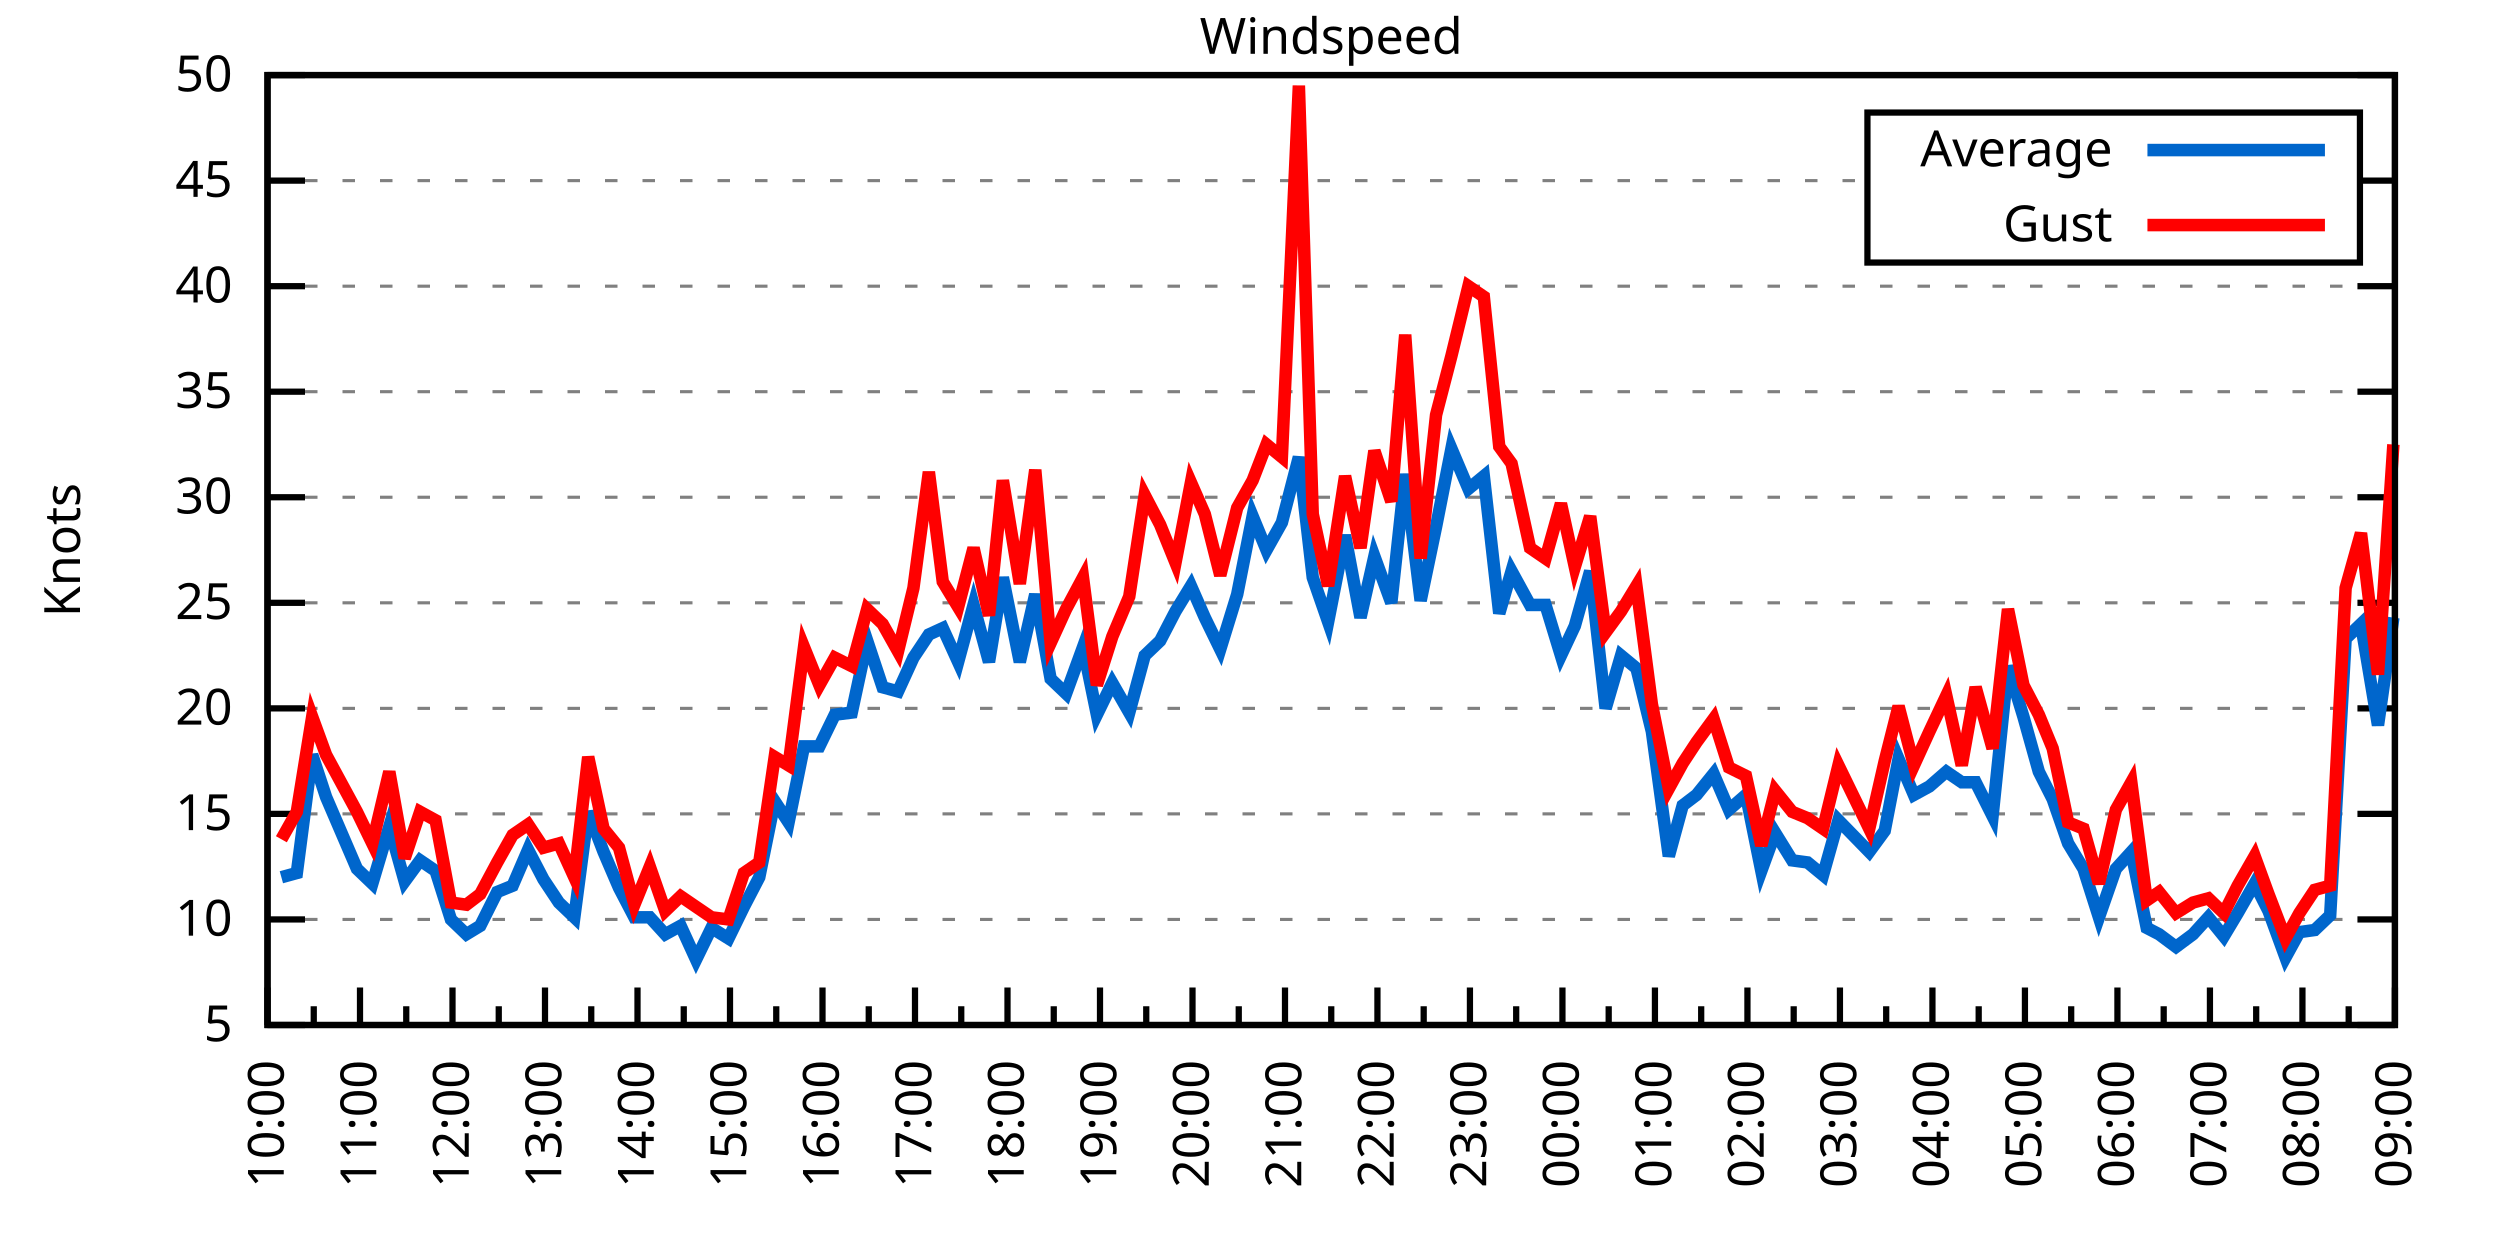
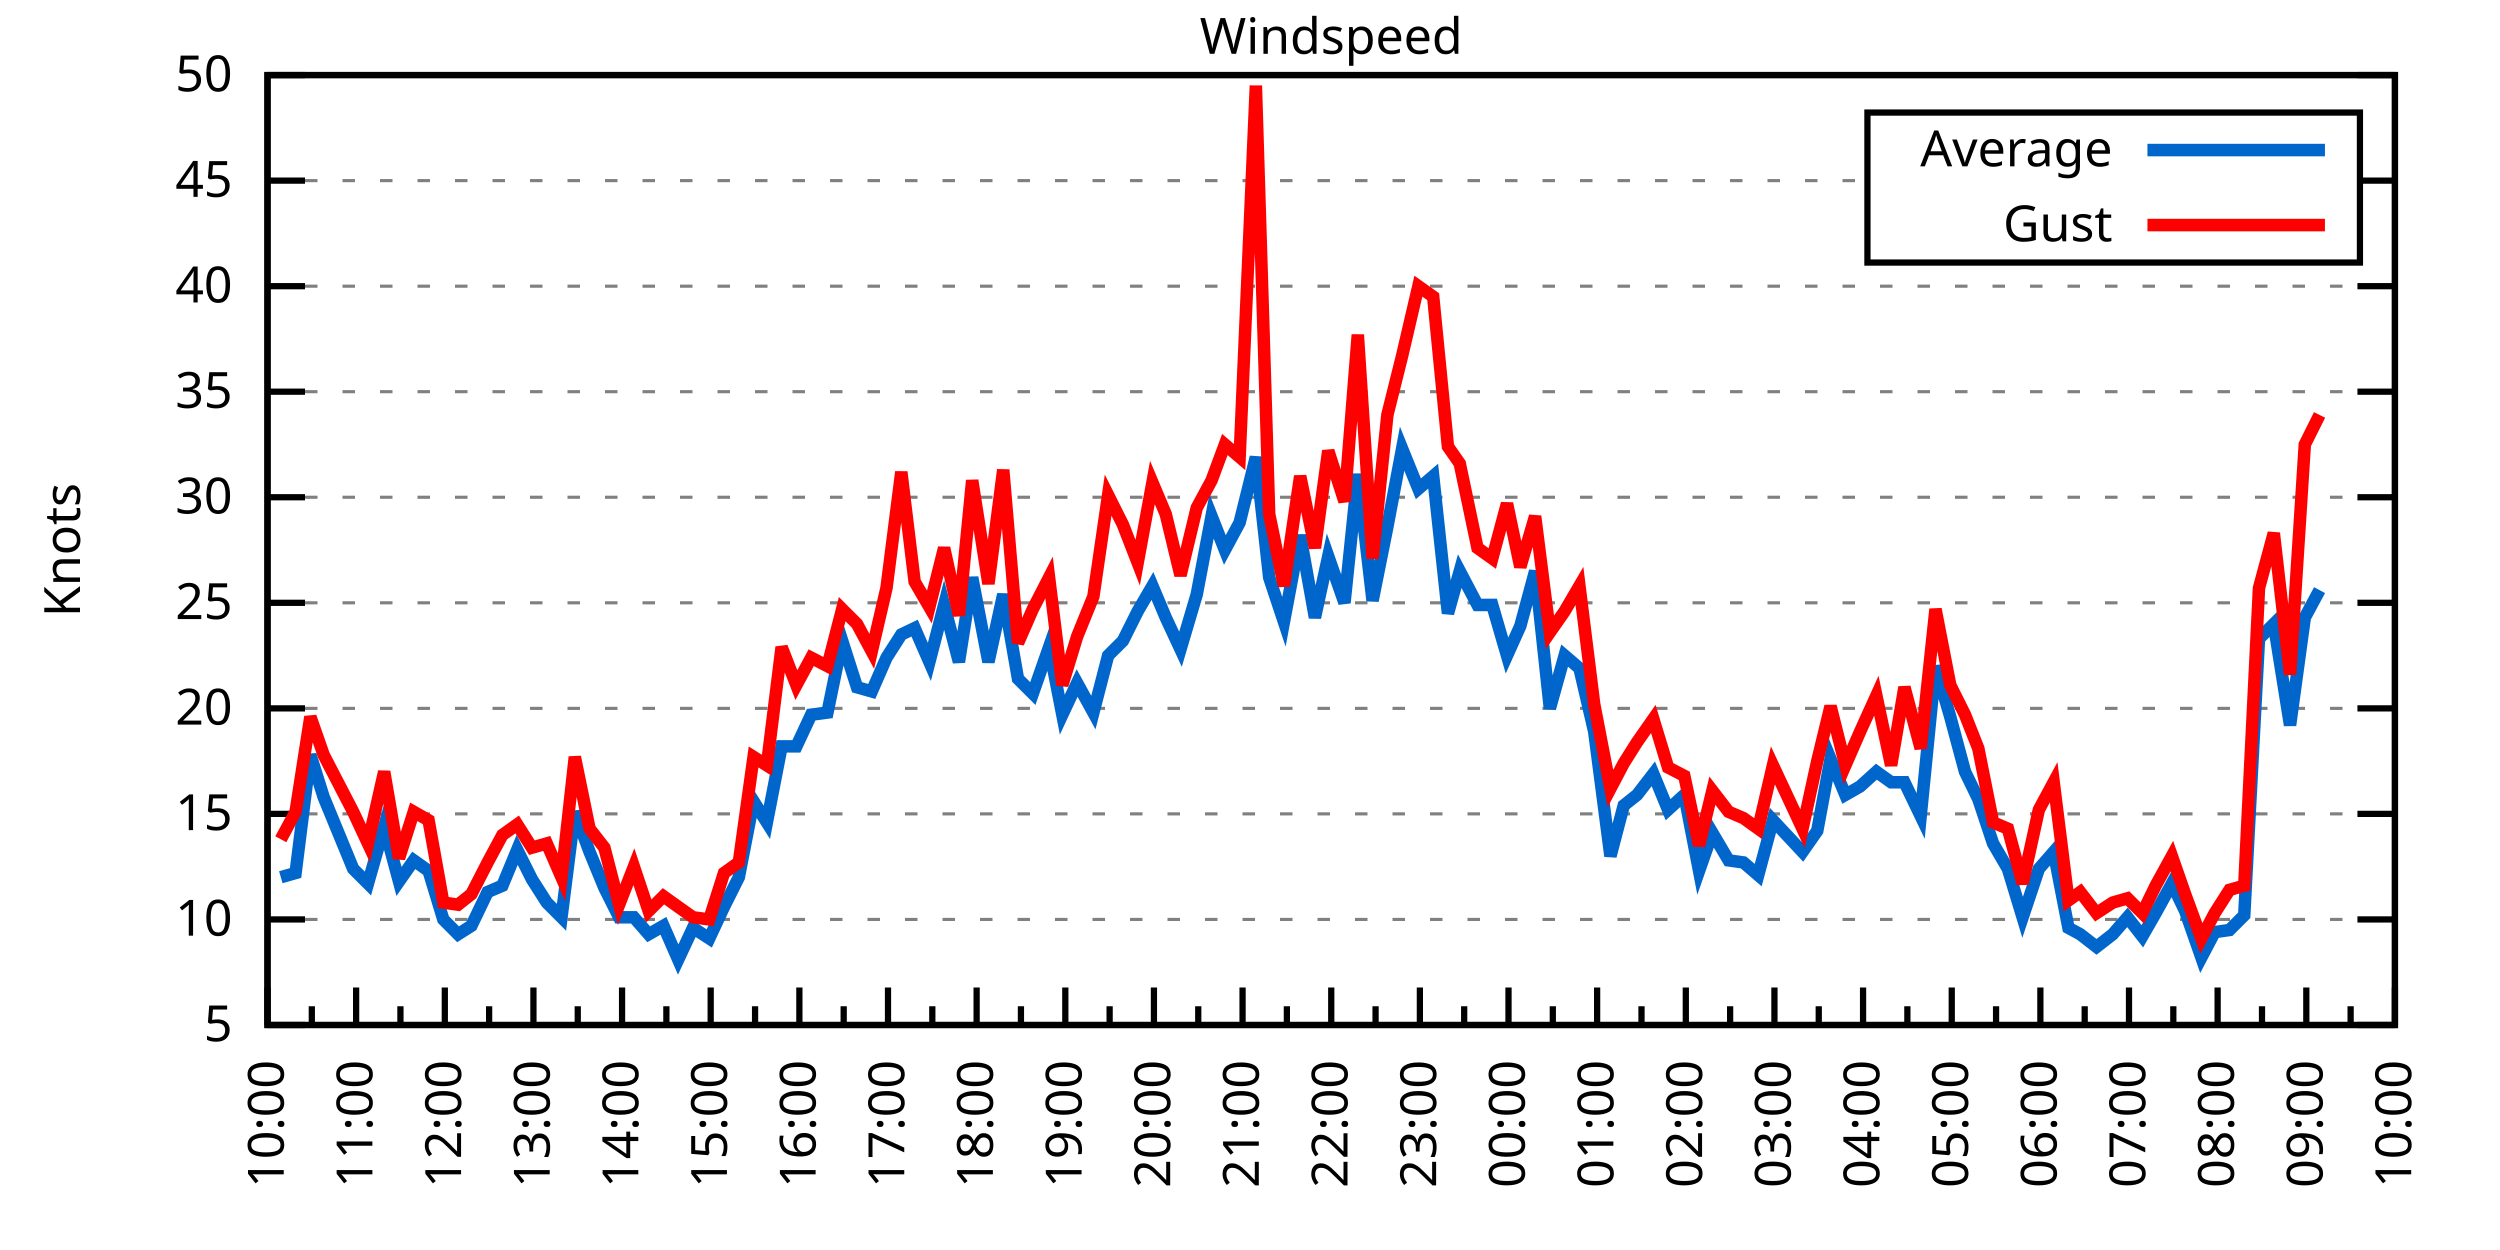
<svg xmlns="http://www.w3.org/2000/svg" xmlns:xlink="http://www.w3.org/1999/xlink" width="400" height="200" viewBox="0 0 400 200">
  <g id="gnuplot_canvas">
    <rect x="0" y="0" width="400" height="200" fill="none" />
    <defs>
      <circle id="gpDot" r="0.5" stroke-width="0.5" stroke="currentColor" />
      <path id="gpPt0" stroke-width="0.333" stroke="currentColor" d="M-1,0 h2 M0,-1 v2" />
      <path id="gpPt1" stroke-width="0.333" stroke="currentColor" d="M-1,-1 L1,1 M1,-1 L-1,1" />
      <path id="gpPt2" stroke-width="0.333" stroke="currentColor" d="M-1,0 L1,0 M0,-1 L0,1 M-1,-1 L1,1 M-1,1 L1,-1" />
      <rect id="gpPt3" stroke-width="0.333" stroke="currentColor" x="-1" y="-1" width="2" height="2" />
      <rect id="gpPt4" stroke-width="0.333" stroke="currentColor" fill="currentColor" x="-1" y="-1" width="2" height="2" />
      <circle id="gpPt5" stroke-width="0.333" stroke="currentColor" cx="0" cy="0" r="1" />
      <use xlink:href="#gpPt5" id="gpPt6" fill="currentColor" stroke="none" />
      <path id="gpPt7" stroke-width="0.333" stroke="currentColor" d="M0,-1.33 L-1.33,0.67 L1.33,0.67 z" />
      <use xlink:href="#gpPt7" id="gpPt8" fill="currentColor" stroke="none" />
      <use xlink:href="#gpPt7" id="gpPt9" stroke="currentColor" transform="rotate(180)" />
      <use xlink:href="#gpPt9" id="gpPt10" fill="currentColor" stroke="none" />
      <use xlink:href="#gpPt3" id="gpPt11" stroke="currentColor" transform="rotate(45)" />
      <use xlink:href="#gpPt11" id="gpPt12" fill="currentColor" stroke="none" />
      <path id="gpPt13" stroke-width="0.333" stroke="currentColor" d="M0,1.330 L1.265,0.411 L0.782,-1.067 L-0.782,-1.076 L-1.265,0.411 z" />
      <use xlink:href="#gpPt13" id="gpPt14" fill="currentColor" stroke="none" />
      <filter id="textbox" filterUnits="objectBoundingBox" x="0" y="0" height="1" width="1">
        <feFlood flood-color="white" flood-opacity="1" result="bgnd" />
        <feComposite in="SourceGraphic" in2="bgnd" operator="atop" />
      </filter>
      <filter id="greybox" filterUnits="objectBoundingBox" x="0" y="0" height="1" width="1">
        <feFlood flood-color="lightgrey" flood-opacity="1" result="grey" />
        <feComposite in="SourceGraphic" in2="grey" operator="atop" />
      </filter>
    </defs>
    <g fill="none" color="white" stroke="currentColor" stroke-width="1.00" stroke-linecap="butt" stroke-linejoin="miter">
</g>
    <g fill="none" color="black" stroke="currentColor" stroke-width="1.00" stroke-linecap="butt" stroke-linejoin="miter">
      <g stroke="none" shape-rendering="crispEdges">
        <polygon fill="rgb(255, 255, 255)" points="42.80,164.00 383.18,164.00 383.18,12.02 42.80,12.02 " />
      </g>
    </g>
    <g fill="none" color="black" stroke="currentColor" stroke-width="1.00" stroke-linecap="butt" stroke-linejoin="miter">
</g>
    <g fill="none" color="black" stroke="black" stroke-width="0.50" stroke-linecap="butt" stroke-linejoin="miter">
</g>
    <g fill="none" color="gray" stroke="currentColor" stroke-width="0.50" stroke-linecap="butt" stroke-linejoin="miter">
      <path stroke="gray" stroke-dasharray="2,4" class="gridline" d="M42.80,164.00 L383.19,164.00  " />
    </g>
    <g fill="none" color="gray" stroke="gray" stroke-width="1.00" stroke-linecap="butt" stroke-linejoin="miter">
</g>
    <g fill="none" color="black" stroke="currentColor" stroke-width="1.00" stroke-linecap="butt" stroke-linejoin="miter">
      <path stroke="black" d="M42.80,164.00 L48.80,164.00 M383.19,164.00 L377.19,164.00  " />
      <g transform="translate(37.20,166.60)" stroke="none" fill="black" font-family="Sans" font-size="8.00" text-anchor="end">
        <text>
          <tspan font-family="Sans"> 5</tspan>
        </text>
      </g>
    </g>
    <g fill="none" color="black" stroke="currentColor" stroke-width="1.00" stroke-linecap="butt" stroke-linejoin="miter">
</g>
    <g fill="none" color="black" stroke="black" stroke-width="0.50" stroke-linecap="butt" stroke-linejoin="miter">
</g>
    <g fill="none" color="gray" stroke="currentColor" stroke-width="0.50" stroke-linecap="butt" stroke-linejoin="miter">
      <path stroke="gray" stroke-dasharray="2,4" class="gridline" d="M42.80,147.11 L383.19,147.11  " />
    </g>
    <g fill="none" color="gray" stroke="gray" stroke-width="1.00" stroke-linecap="butt" stroke-linejoin="miter">
</g>
    <g fill="none" color="black" stroke="currentColor" stroke-width="1.00" stroke-linecap="butt" stroke-linejoin="miter">
      <path stroke="black" d="M42.80,147.11 L48.80,147.11 M383.19,147.11 L377.19,147.11  " />
      <g transform="translate(37.20,149.71)" stroke="none" fill="black" font-family="Sans" font-size="8.00" text-anchor="end">
        <text>
          <tspan font-family="Sans"> 10</tspan>
        </text>
      </g>
    </g>
    <g fill="none" color="black" stroke="currentColor" stroke-width="1.00" stroke-linecap="butt" stroke-linejoin="miter">
</g>
    <g fill="none" color="black" stroke="black" stroke-width="0.50" stroke-linecap="butt" stroke-linejoin="miter">
</g>
    <g fill="none" color="gray" stroke="currentColor" stroke-width="0.50" stroke-linecap="butt" stroke-linejoin="miter">
      <path stroke="gray" stroke-dasharray="2,4" class="gridline" d="M42.80,130.22 L383.19,130.22  " />
    </g>
    <g fill="none" color="gray" stroke="gray" stroke-width="1.00" stroke-linecap="butt" stroke-linejoin="miter">
</g>
    <g fill="none" color="black" stroke="currentColor" stroke-width="1.00" stroke-linecap="butt" stroke-linejoin="miter">
      <path stroke="black" d="M42.80,130.22 L48.80,130.22 M383.19,130.22 L377.19,130.22  " />
      <g transform="translate(37.20,132.82)" stroke="none" fill="black" font-family="Sans" font-size="8.00" text-anchor="end">
        <text>
          <tspan font-family="Sans"> 15</tspan>
        </text>
      </g>
    </g>
    <g fill="none" color="black" stroke="currentColor" stroke-width="1.00" stroke-linecap="butt" stroke-linejoin="miter">
</g>
    <g fill="none" color="black" stroke="black" stroke-width="0.50" stroke-linecap="butt" stroke-linejoin="miter">
</g>
    <g fill="none" color="gray" stroke="currentColor" stroke-width="0.50" stroke-linecap="butt" stroke-linejoin="miter">
      <path stroke="gray" stroke-dasharray="2,4" class="gridline" d="M42.80,113.34 L383.19,113.34  " />
    </g>
    <g fill="none" color="gray" stroke="gray" stroke-width="1.00" stroke-linecap="butt" stroke-linejoin="miter">
</g>
    <g fill="none" color="black" stroke="currentColor" stroke-width="1.00" stroke-linecap="butt" stroke-linejoin="miter">
      <path stroke="black" d="M42.80,113.34 L48.80,113.34 M383.19,113.34 L377.19,113.34  " />
      <g transform="translate(37.20,115.94)" stroke="none" fill="black" font-family="Sans" font-size="8.00" text-anchor="end">
        <text>
          <tspan font-family="Sans"> 20</tspan>
        </text>
      </g>
    </g>
    <g fill="none" color="black" stroke="currentColor" stroke-width="1.00" stroke-linecap="butt" stroke-linejoin="miter">
</g>
    <g fill="none" color="black" stroke="black" stroke-width="0.50" stroke-linecap="butt" stroke-linejoin="miter">
</g>
    <g fill="none" color="gray" stroke="currentColor" stroke-width="0.50" stroke-linecap="butt" stroke-linejoin="miter">
      <path stroke="gray" stroke-dasharray="2,4" class="gridline" d="M42.80,96.45 L383.19,96.45  " />
    </g>
    <g fill="none" color="gray" stroke="gray" stroke-width="1.00" stroke-linecap="butt" stroke-linejoin="miter">
</g>
    <g fill="none" color="black" stroke="currentColor" stroke-width="1.00" stroke-linecap="butt" stroke-linejoin="miter">
      <path stroke="black" d="M42.80,96.45 L48.80,96.45 M383.19,96.45 L377.19,96.45  " />
      <g transform="translate(37.20,99.05)" stroke="none" fill="black" font-family="Sans" font-size="8.00" text-anchor="end">
        <text>
          <tspan font-family="Sans"> 25</tspan>
        </text>
      </g>
    </g>
    <g fill="none" color="black" stroke="currentColor" stroke-width="1.00" stroke-linecap="butt" stroke-linejoin="miter">
</g>
    <g fill="none" color="black" stroke="black" stroke-width="0.50" stroke-linecap="butt" stroke-linejoin="miter">
</g>
    <g fill="none" color="gray" stroke="currentColor" stroke-width="0.50" stroke-linecap="butt" stroke-linejoin="miter">
      <path stroke="gray" stroke-dasharray="2,4" class="gridline" d="M42.80,79.56 L383.19,79.56  " />
    </g>
    <g fill="none" color="gray" stroke="gray" stroke-width="1.00" stroke-linecap="butt" stroke-linejoin="miter">
</g>
    <g fill="none" color="black" stroke="currentColor" stroke-width="1.00" stroke-linecap="butt" stroke-linejoin="miter">
      <path stroke="black" d="M42.80,79.56 L48.80,79.56 M383.19,79.56 L377.19,79.56  " />
      <g transform="translate(37.20,82.16)" stroke="none" fill="black" font-family="Sans" font-size="8.00" text-anchor="end">
        <text>
          <tspan font-family="Sans"> 30</tspan>
        </text>
      </g>
    </g>
    <g fill="none" color="black" stroke="currentColor" stroke-width="1.00" stroke-linecap="butt" stroke-linejoin="miter">
</g>
    <g fill="none" color="black" stroke="black" stroke-width="0.50" stroke-linecap="butt" stroke-linejoin="miter">
</g>
    <g fill="none" color="gray" stroke="currentColor" stroke-width="0.50" stroke-linecap="butt" stroke-linejoin="miter">
      <path stroke="gray" stroke-dasharray="2,4" class="gridline" d="M42.80,62.67 L383.19,62.67  " />
    </g>
    <g fill="none" color="gray" stroke="gray" stroke-width="1.00" stroke-linecap="butt" stroke-linejoin="miter">
</g>
    <g fill="none" color="black" stroke="currentColor" stroke-width="1.00" stroke-linecap="butt" stroke-linejoin="miter">
      <path stroke="black" d="M42.80,62.67 L48.80,62.67 M383.19,62.67 L377.19,62.67  " />
      <g transform="translate(37.20,65.27)" stroke="none" fill="black" font-family="Sans" font-size="8.00" text-anchor="end">
        <text>
          <tspan font-family="Sans"> 35</tspan>
        </text>
      </g>
    </g>
    <g fill="none" color="black" stroke="currentColor" stroke-width="1.00" stroke-linecap="butt" stroke-linejoin="miter">
</g>
    <g fill="none" color="black" stroke="black" stroke-width="0.50" stroke-linecap="butt" stroke-linejoin="miter">
</g>
    <g fill="none" color="gray" stroke="currentColor" stroke-width="0.50" stroke-linecap="butt" stroke-linejoin="miter">
      <path stroke="gray" stroke-dasharray="2,4" class="gridline" d="M42.80,45.79 L383.19,45.79  " />
    </g>
    <g fill="none" color="gray" stroke="gray" stroke-width="1.00" stroke-linecap="butt" stroke-linejoin="miter">
</g>
    <g fill="none" color="black" stroke="currentColor" stroke-width="1.00" stroke-linecap="butt" stroke-linejoin="miter">
      <path stroke="black" d="M42.80,45.79 L48.80,45.79 M383.19,45.79 L377.19,45.79  " />
      <g transform="translate(37.20,48.39)" stroke="none" fill="black" font-family="Sans" font-size="8.00" text-anchor="end">
        <text>
          <tspan font-family="Sans"> 40</tspan>
        </text>
      </g>
    </g>
    <g fill="none" color="black" stroke="currentColor" stroke-width="1.00" stroke-linecap="butt" stroke-linejoin="miter">
</g>
    <g fill="none" color="black" stroke="black" stroke-width="0.50" stroke-linecap="butt" stroke-linejoin="miter">
</g>
    <g fill="none" color="gray" stroke="currentColor" stroke-width="0.50" stroke-linecap="butt" stroke-linejoin="miter">
      <path stroke="gray" stroke-dasharray="2,4" class="gridline" d="M42.80,28.90 L298.79,28.90 M377.59,28.90 L383.19,28.90  " />
    </g>
    <g fill="none" color="gray" stroke="gray" stroke-width="1.00" stroke-linecap="butt" stroke-linejoin="miter">
</g>
    <g fill="none" color="black" stroke="currentColor" stroke-width="1.00" stroke-linecap="butt" stroke-linejoin="miter">
      <path stroke="black" d="M42.80,28.90 L48.80,28.90 M383.19,28.90 L377.19,28.90  " />
      <g transform="translate(37.20,31.50)" stroke="none" fill="black" font-family="Sans" font-size="8.00" text-anchor="end">
        <text>
          <tspan font-family="Sans"> 45</tspan>
        </text>
      </g>
    </g>
    <g fill="none" color="black" stroke="currentColor" stroke-width="1.00" stroke-linecap="butt" stroke-linejoin="miter">
</g>
    <g fill="none" color="black" stroke="black" stroke-width="0.50" stroke-linecap="butt" stroke-linejoin="miter">
</g>
    <g fill="none" color="gray" stroke="currentColor" stroke-width="0.50" stroke-linecap="butt" stroke-linejoin="miter">
      <path stroke="gray" stroke-dasharray="2,4" class="gridline" d="M42.80,12.01 L383.19,12.01  " />
    </g>
    <g fill="none" color="gray" stroke="gray" stroke-width="1.00" stroke-linecap="butt" stroke-linejoin="miter">
</g>
    <g fill="none" color="black" stroke="currentColor" stroke-width="1.00" stroke-linecap="butt" stroke-linejoin="miter">
      <path stroke="black" d="M42.80,12.01 L48.80,12.01 M383.19,12.01 L377.19,12.01  " />
      <g transform="translate(37.20,14.61)" stroke="none" fill="black" font-family="Sans" font-size="8.00" text-anchor="end">
        <text>
          <tspan font-family="Sans"> 50</tspan>
        </text>
      </g>
    </g>
    <g fill="none" color="black" stroke="currentColor" stroke-width="1.00" stroke-linecap="butt" stroke-linejoin="miter">
      <path stroke="black" d="M42.80,164.00 L42.80,158.00  " />
      <g transform="translate(45.40,169.60) rotate(270)" stroke="none" fill="black" font-family="Sans" font-size="8.00" text-anchor="end">
        <text>
          <tspan font-family="Sans">10:00</tspan>
        </text>
      </g>
    </g>
    <g fill="none" color="black" stroke="currentColor" stroke-width="1.00" stroke-linecap="butt" stroke-linejoin="miter">
-       <path stroke="black" d="M50.20,164.00 L50.20,161.00 M57.60,164.00 L57.60,158.00  " />
-       <g transform="translate(60.20,169.60) rotate(270)" stroke="none" fill="black" font-family="Sans" font-size="8.00" text-anchor="end">
+       <path stroke="black" d="M49.89,164.00 L49.89,161.00 M56.98,164.00 L56.98,158.00  " />
+       <g transform="translate(59.58,169.60) rotate(270)" stroke="none" fill="black" font-family="Sans" font-size="8.00" text-anchor="end">
        <text>
          <tspan font-family="Sans">11:00</tspan>
        </text>
      </g>
    </g>
    <g fill="none" color="black" stroke="currentColor" stroke-width="1.00" stroke-linecap="butt" stroke-linejoin="miter">
-       <path stroke="black" d="M65.00,164.00 L65.00,161.00 M72.40,164.00 L72.40,158.00  " />
-       <g transform="translate(75.00,169.60) rotate(270)" stroke="none" fill="black" font-family="Sans" font-size="8.00" text-anchor="end">
+       <path stroke="black" d="M64.07,164.00 L64.07,161.00 M71.17,164.00 L71.17,158.00  " />
+       <g transform="translate(73.77,169.60) rotate(270)" stroke="none" fill="black" font-family="Sans" font-size="8.00" text-anchor="end">
        <text>
          <tspan font-family="Sans">12:00</tspan>
        </text>
      </g>
    </g>
    <g fill="none" color="black" stroke="currentColor" stroke-width="1.00" stroke-linecap="butt" stroke-linejoin="miter">
-       <path stroke="black" d="M79.80,164.00 L79.80,161.00 M87.20,164.00 L87.20,158.00  " />
-       <g transform="translate(89.80,169.60) rotate(270)" stroke="none" fill="black" font-family="Sans" font-size="8.00" text-anchor="end">
+       <path stroke="black" d="M78.26,164.00 L78.26,161.00 M85.35,164.00 L85.35,158.00  " />
+       <g transform="translate(87.95,169.60) rotate(270)" stroke="none" fill="black" font-family="Sans" font-size="8.00" text-anchor="end">
        <text>
          <tspan font-family="Sans">13:00</tspan>
        </text>
      </g>
    </g>
    <g fill="none" color="black" stroke="currentColor" stroke-width="1.00" stroke-linecap="butt" stroke-linejoin="miter">
-       <path stroke="black" d="M94.60,164.00 L94.60,161.00 M102.00,164.00 L102.00,158.00  " />
-       <g transform="translate(104.60,169.60) rotate(270)" stroke="none" fill="black" font-family="Sans" font-size="8.00" text-anchor="end">
+       <path stroke="black" d="M92.44,164.00 L92.44,161.00 M99.53,164.00 L99.53,158.00  " />
+       <g transform="translate(102.13,169.60) rotate(270)" stroke="none" fill="black" font-family="Sans" font-size="8.00" text-anchor="end">
        <text>
          <tspan font-family="Sans">14:00</tspan>
        </text>
      </g>
    </g>
    <g fill="none" color="black" stroke="currentColor" stroke-width="1.00" stroke-linecap="butt" stroke-linejoin="miter">
-       <path stroke="black" d="M109.40,164.00 L109.40,161.00 M116.80,164.00 L116.80,158.00  " />
-       <g transform="translate(119.40,169.60) rotate(270)" stroke="none" fill="black" font-family="Sans" font-size="8.00" text-anchor="end">
+       <path stroke="black" d="M106.62,164.00 L106.62,161.00 M113.71,164.00 L113.71,158.00  " />
+       <g transform="translate(116.31,169.60) rotate(270)" stroke="none" fill="black" font-family="Sans" font-size="8.00" text-anchor="end">
        <text>
          <tspan font-family="Sans">15:00</tspan>
        </text>
      </g>
    </g>
    <g fill="none" color="black" stroke="currentColor" stroke-width="1.00" stroke-linecap="butt" stroke-linejoin="miter">
-       <path stroke="black" d="M124.20,164.00 L124.20,161.00 M131.60,164.00 L131.60,158.00  " />
-       <g transform="translate(134.20,169.60) rotate(270)" stroke="none" fill="black" font-family="Sans" font-size="8.00" text-anchor="end">
+       <path stroke="black" d="M120.81,164.00 L120.81,161.00 M127.90,164.00 L127.90,158.00  " />
+       <g transform="translate(130.50,169.60) rotate(270)" stroke="none" fill="black" font-family="Sans" font-size="8.00" text-anchor="end">
        <text>
          <tspan font-family="Sans">16:00</tspan>
        </text>
      </g>
    </g>
    <g fill="none" color="black" stroke="currentColor" stroke-width="1.00" stroke-linecap="butt" stroke-linejoin="miter">
-       <path stroke="black" d="M139.00,164.00 L139.00,161.00 M146.40,164.00 L146.40,158.00  " />
-       <g transform="translate(149.00,169.60) rotate(270)" stroke="none" fill="black" font-family="Sans" font-size="8.00" text-anchor="end">
+       <path stroke="black" d="M134.99,164.00 L134.99,161.00 M142.08,164.00 L142.08,158.00  " />
+       <g transform="translate(144.68,169.60) rotate(270)" stroke="none" fill="black" font-family="Sans" font-size="8.00" text-anchor="end">
        <text>
          <tspan font-family="Sans">17:00</tspan>
        </text>
      </g>
    </g>
    <g fill="none" color="black" stroke="currentColor" stroke-width="1.00" stroke-linecap="butt" stroke-linejoin="miter">
-       <path stroke="black" d="M153.80,164.00 L153.80,161.00 M161.20,164.00 L161.20,158.00  " />
-       <g transform="translate(163.80,169.60) rotate(270)" stroke="none" fill="black" font-family="Sans" font-size="8.00" text-anchor="end">
+       <path stroke="black" d="M149.17,164.00 L149.17,161.00 M156.26,164.00 L156.26,158.00  " />
+       <g transform="translate(158.86,169.60) rotate(270)" stroke="none" fill="black" font-family="Sans" font-size="8.00" text-anchor="end">
        <text>
          <tspan font-family="Sans">18:00</tspan>
        </text>
      </g>
    </g>
    <g fill="none" color="black" stroke="currentColor" stroke-width="1.00" stroke-linecap="butt" stroke-linejoin="miter">
-       <path stroke="black" d="M168.60,164.00 L168.60,161.00 M176.00,164.00 L176.00,158.00  " />
-       <g transform="translate(178.60,169.60) rotate(270)" stroke="none" fill="black" font-family="Sans" font-size="8.00" text-anchor="end">
+       <path stroke="black" d="M163.35,164.00 L163.35,161.00 M170.45,164.00 L170.45,158.00  " />
+       <g transform="translate(173.05,169.60) rotate(270)" stroke="none" fill="black" font-family="Sans" font-size="8.00" text-anchor="end">
        <text>
          <tspan font-family="Sans">19:00</tspan>
        </text>
      </g>
    </g>
    <g fill="none" color="black" stroke="currentColor" stroke-width="1.00" stroke-linecap="butt" stroke-linejoin="miter">
-       <path stroke="black" d="M183.40,164.00 L183.40,161.00 M190.80,164.00 L190.80,158.00  " />
-       <g transform="translate(193.40,169.60) rotate(270)" stroke="none" fill="black" font-family="Sans" font-size="8.00" text-anchor="end">
+       <path stroke="black" d="M177.54,164.00 L177.54,161.00 M184.63,164.00 L184.63,158.00  " />
+       <g transform="translate(187.23,169.60) rotate(270)" stroke="none" fill="black" font-family="Sans" font-size="8.00" text-anchor="end">
        <text>
          <tspan font-family="Sans">20:00</tspan>
        </text>
      </g>
    </g>
    <g fill="none" color="black" stroke="currentColor" stroke-width="1.00" stroke-linecap="butt" stroke-linejoin="miter">
-       <path stroke="black" d="M198.20,164.00 L198.20,161.00 M205.60,164.00 L205.60,158.00  " />
-       <g transform="translate(208.20,169.60) rotate(270)" stroke="none" fill="black" font-family="Sans" font-size="8.00" text-anchor="end">
+       <path stroke="black" d="M191.72,164.00 L191.72,161.00 M198.81,164.00 L198.81,158.00  " />
+       <g transform="translate(201.41,169.60) rotate(270)" stroke="none" fill="black" font-family="Sans" font-size="8.00" text-anchor="end">
        <text>
          <tspan font-family="Sans">21:00</tspan>
        </text>
      </g>
    </g>
    <g fill="none" color="black" stroke="currentColor" stroke-width="1.00" stroke-linecap="butt" stroke-linejoin="miter">
-       <path stroke="black" d="M213.00,164.00 L213.00,161.00 M220.39,164.00 L220.39,158.00  " />
-       <g transform="translate(222.99,169.60) rotate(270)" stroke="none" fill="black" font-family="Sans" font-size="8.00" text-anchor="end">
+       <path stroke="black" d="M205.90,164.00 L205.90,161.00 M213.00,164.00 L213.00,158.00  " />
+       <g transform="translate(215.60,169.60) rotate(270)" stroke="none" fill="black" font-family="Sans" font-size="8.00" text-anchor="end">
        <text>
          <tspan font-family="Sans">22:00</tspan>
        </text>
      </g>
    </g>
    <g fill="none" color="black" stroke="currentColor" stroke-width="1.00" stroke-linecap="butt" stroke-linejoin="miter">
-       <path stroke="black" d="M227.79,164.00 L227.79,161.00 M235.19,164.00 L235.19,158.00  " />
-       <g transform="translate(237.79,169.60) rotate(270)" stroke="none" fill="black" font-family="Sans" font-size="8.00" text-anchor="end">
+       <path stroke="black" d="M220.09,164.00 L220.09,161.00 M227.18,164.00 L227.18,158.00  " />
+       <g transform="translate(229.78,169.60) rotate(270)" stroke="none" fill="black" font-family="Sans" font-size="8.00" text-anchor="end">
        <text>
          <tspan font-family="Sans">23:00</tspan>
        </text>
      </g>
    </g>
    <g fill="none" color="black" stroke="currentColor" stroke-width="1.00" stroke-linecap="butt" stroke-linejoin="miter">
-       <path stroke="black" d="M242.59,164.00 L242.59,161.00 M249.99,164.00 L249.99,158.00  " />
-       <g transform="translate(252.59,169.60) rotate(270)" stroke="none" fill="black" font-family="Sans" font-size="8.00" text-anchor="end">
+       <path stroke="black" d="M234.27,164.00 L234.27,161.00 M241.36,164.00 L241.36,158.00  " />
+       <g transform="translate(243.96,169.60) rotate(270)" stroke="none" fill="black" font-family="Sans" font-size="8.00" text-anchor="end">
        <text>
          <tspan font-family="Sans">00:00</tspan>
        </text>
      </g>
    </g>
    <g fill="none" color="black" stroke="currentColor" stroke-width="1.00" stroke-linecap="butt" stroke-linejoin="miter">
-       <path stroke="black" d="M257.39,164.00 L257.39,161.00 M264.79,164.00 L264.79,158.00  " />
-       <g transform="translate(267.39,169.60) rotate(270)" stroke="none" fill="black" font-family="Sans" font-size="8.00" text-anchor="end">
+       <path stroke="black" d="M248.45,164.00 L248.45,161.00 M255.54,164.00 L255.54,158.00  " />
+       <g transform="translate(258.14,169.60) rotate(270)" stroke="none" fill="black" font-family="Sans" font-size="8.00" text-anchor="end">
        <text>
          <tspan font-family="Sans">01:00</tspan>
        </text>
      </g>
    </g>
    <g fill="none" color="black" stroke="currentColor" stroke-width="1.00" stroke-linecap="butt" stroke-linejoin="miter">
-       <path stroke="black" d="M272.19,164.00 L272.19,161.00 M279.59,164.00 L279.59,158.00  " />
-       <g transform="translate(282.19,169.60) rotate(270)" stroke="none" fill="black" font-family="Sans" font-size="8.00" text-anchor="end">
+       <path stroke="black" d="M262.64,164.00 L262.64,161.00 M269.73,164.00 L269.73,158.00  " />
+       <g transform="translate(272.33,169.60) rotate(270)" stroke="none" fill="black" font-family="Sans" font-size="8.00" text-anchor="end">
        <text>
          <tspan font-family="Sans">02:00</tspan>
        </text>
      </g>
    </g>
    <g fill="none" color="black" stroke="currentColor" stroke-width="1.00" stroke-linecap="butt" stroke-linejoin="miter">
-       <path stroke="black" d="M286.99,164.00 L286.99,161.00 M294.39,164.00 L294.39,158.00  " />
-       <g transform="translate(296.99,169.60) rotate(270)" stroke="none" fill="black" font-family="Sans" font-size="8.00" text-anchor="end">
+       <path stroke="black" d="M276.82,164.00 L276.82,161.00 M283.91,164.00 L283.91,158.00  " />
+       <g transform="translate(286.51,169.60) rotate(270)" stroke="none" fill="black" font-family="Sans" font-size="8.00" text-anchor="end">
        <text>
          <tspan font-family="Sans">03:00</tspan>
        </text>
      </g>
    </g>
    <g fill="none" color="black" stroke="currentColor" stroke-width="1.00" stroke-linecap="butt" stroke-linejoin="miter">
-       <path stroke="black" d="M301.79,164.00 L301.79,161.00 M309.19,164.00 L309.19,158.00  " />
-       <g transform="translate(311.79,169.60) rotate(270)" stroke="none" fill="black" font-family="Sans" font-size="8.00" text-anchor="end">
+       <path stroke="black" d="M291.00,164.00 L291.00,161.00 M298.09,164.00 L298.09,158.00  " />
+       <g transform="translate(300.69,169.60) rotate(270)" stroke="none" fill="black" font-family="Sans" font-size="8.00" text-anchor="end">
        <text>
          <tspan font-family="Sans">04:00</tspan>
        </text>
      </g>
    </g>
    <g fill="none" color="black" stroke="currentColor" stroke-width="1.00" stroke-linecap="butt" stroke-linejoin="miter">
-       <path stroke="black" d="M316.59,164.00 L316.59,161.00 M323.99,164.00 L323.99,158.00  " />
-       <g transform="translate(326.59,169.60) rotate(270)" stroke="none" fill="black" font-family="Sans" font-size="8.00" text-anchor="end">
+       <path stroke="black" d="M305.18,164.00 L305.18,161.00 M312.28,164.00 L312.28,158.00  " />
+       <g transform="translate(314.88,169.60) rotate(270)" stroke="none" fill="black" font-family="Sans" font-size="8.00" text-anchor="end">
        <text>
          <tspan font-family="Sans">05:00</tspan>
        </text>
      </g>
    </g>
    <g fill="none" color="black" stroke="currentColor" stroke-width="1.00" stroke-linecap="butt" stroke-linejoin="miter">
-       <path stroke="black" d="M331.39,164.00 L331.39,161.00 M338.79,164.00 L338.79,158.00  " />
-       <g transform="translate(341.39,169.60) rotate(270)" stroke="none" fill="black" font-family="Sans" font-size="8.00" text-anchor="end">
+       <path stroke="black" d="M319.37,164.00 L319.37,161.00 M326.46,164.00 L326.46,158.00  " />
+       <g transform="translate(329.06,169.60) rotate(270)" stroke="none" fill="black" font-family="Sans" font-size="8.00" text-anchor="end">
        <text>
          <tspan font-family="Sans">06:00</tspan>
        </text>
      </g>
    </g>
    <g fill="none" color="black" stroke="currentColor" stroke-width="1.00" stroke-linecap="butt" stroke-linejoin="miter">
-       <path stroke="black" d="M346.19,164.00 L346.19,161.00 M353.59,164.00 L353.59,158.00  " />
-       <g transform="translate(356.19,169.60) rotate(270)" stroke="none" fill="black" font-family="Sans" font-size="8.00" text-anchor="end">
+       <path stroke="black" d="M333.55,164.00 L333.55,161.00 M340.64,164.00 L340.64,158.00  " />
+       <g transform="translate(343.24,169.60) rotate(270)" stroke="none" fill="black" font-family="Sans" font-size="8.00" text-anchor="end">
        <text>
          <tspan font-family="Sans">07:00</tspan>
        </text>
      </g>
    </g>
    <g fill="none" color="black" stroke="currentColor" stroke-width="1.00" stroke-linecap="butt" stroke-linejoin="miter">
-       <path stroke="black" d="M360.99,164.00 L360.99,161.00 M368.39,164.00 L368.39,158.00  " />
-       <g transform="translate(370.99,169.60) rotate(270)" stroke="none" fill="black" font-family="Sans" font-size="8.00" text-anchor="end">
+       <path stroke="black" d="M347.73,164.00 L347.73,161.00 M354.82,164.00 L354.82,158.00  " />
+       <g transform="translate(357.42,169.60) rotate(270)" stroke="none" fill="black" font-family="Sans" font-size="8.00" text-anchor="end">
        <text>
          <tspan font-family="Sans">08:00</tspan>
        </text>
      </g>
    </g>
    <g fill="none" color="black" stroke="currentColor" stroke-width="1.00" stroke-linecap="butt" stroke-linejoin="miter">
-       <path stroke="black" d="M375.79,164.00 L375.79,161.00 M383.19,164.00 L383.19,158.00  " />
+       <path stroke="black" d="M361.92,164.00 L361.92,161.00 M369.01,164.00 L369.01,158.00  " />
+       <g transform="translate(371.61,169.60) rotate(270)" stroke="none" fill="black" font-family="Sans" font-size="8.00" text-anchor="end">
+         <text>
+           <tspan font-family="Sans">09:00</tspan>
+         </text>
+       </g>
+     </g>
+     <g fill="none" color="black" stroke="currentColor" stroke-width="1.00" stroke-linecap="butt" stroke-linejoin="miter">
+       <path stroke="black" d="M376.10,164.00 L376.10,161.00 M383.19,164.00 L383.19,158.00  " />
      <g transform="translate(385.79,169.60) rotate(270)" stroke="none" fill="black" font-family="Sans" font-size="8.00" text-anchor="end">
        <text>
-           <tspan font-family="Sans">09:00</tspan>
+           <tspan font-family="Sans">10:00</tspan>
        </text>
      </g>
    </g>
    <g fill="none" color="black" stroke="currentColor" stroke-width="1.00" stroke-linecap="butt" stroke-linejoin="miter">
</g>
    <g fill="none" color="black" stroke="currentColor" stroke-width="1.00" stroke-linecap="butt" stroke-linejoin="miter">
      <path stroke="black" d="M42.80,12.01 L42.80,164.00 L383.19,164.00 L383.19,12.01 L42.80,12.01 Z  " />
    </g>
    <g fill="none" color="black" stroke="currentColor" stroke-width="1.00" stroke-linecap="butt" stroke-linejoin="miter">
      <g transform="translate(12.80,88.01) rotate(270)" stroke="none" fill="black" font-family="Sans" font-size="8.00" text-anchor="middle">
        <text>
          <tspan font-family="Sans">Knots</tspan>
        </text>
      </g>
    </g>
    <g fill="none" color="black" stroke="currentColor" stroke-width="1.00" stroke-linecap="butt" stroke-linejoin="miter">
</g>
    <g fill="none" color="black" stroke="currentColor" stroke-width="1.00" stroke-linecap="butt" stroke-linejoin="miter">
      <path stroke="black" d="M298.79,42.01 L298.79,18.01 L377.59,18.01 L377.59,42.01 L298.79,42.01 Z  " />
    </g>
    <g id="Windspeed_plot_1">
      <g fill="none" color="white" stroke="black" stroke-width="2.00" stroke-linecap="butt" stroke-linejoin="miter">
</g>
      <g fill="none" color="black" stroke="currentColor" stroke-width="2.00" stroke-linecap="butt" stroke-linejoin="miter">
        <g transform="translate(337.99,26.61)" stroke="none" fill="black" font-family="Sans" font-size="8.00" text-anchor="end">
          <text>
            <tspan font-family="Sans">Average</tspan>
          </text>
        </g>
      </g>
      <g fill="none" color="black" stroke="currentColor" stroke-width="2.00" stroke-linecap="butt" stroke-linejoin="miter">
-         <path stroke="rgb(  0, 102, 204)" d="M343.59,24.01 L371.99,24.01 M45.02,140.36 L47.49,139.68 L49.95,120.77 L52.17,127.52 L57.11,139.01 L59.57,141.37   L62.29,132.25 L64.75,141.03 L67.22,137.66 L69.69,139.34 L72.15,147.11 L74.62,149.48 L76.84,148.13 L79.55,142.72   L82.02,141.71 L84.49,135.97 L86.95,140.69 L89.42,144.41 L91.89,146.77 L94.11,129.89 L96.57,136.30 L99.04,142.05   L101.50,146.77 L103.97,146.77 L106.44,149.48 L108.90,148.13 L111.37,153.53 L113.84,148.46 L116.55,150.15 L119.02,145.09   L121.48,140.36 L123.95,128.20 L126.17,131.58 L128.64,119.42 L131.10,119.42 L133.57,114.35 L136.28,114.01 L138.75,102.53   L141.22,109.96 L143.68,110.63 L146.15,105.23 L148.62,101.52 L150.84,100.50 L153.30,105.91 L155.77,96.79 L158.24,105.91   L160.46,92.40 L163.17,105.91 L165.64,95.10 L168.10,108.61 L170.57,110.97 L173.28,103.54 L175.50,114.35 L177.97,109.28   L180.68,114.01 L183.15,104.89 L185.62,102.53 L188.08,97.80 L190.55,93.75 L192.77,98.81 L195.24,103.88 L197.95,95.10   L200.42,82.60 L202.64,88.00 L205.10,83.61 L207.82,73.14 L210.04,92.40 L212.50,99.49 L215.21,85.64 L217.68,98.81   L219.90,89.02 L222.61,96.45 L224.83,75.85 L227.30,96.11 L229.77,84.29 L232.23,71.79 L234.95,78.21 L237.41,76.18   L239.88,98.14 L241.85,91.38 L244.81,96.79 L247.28,96.79 L249.75,104.89 L251.97,100.16 L254.43,91.38 L256.90,113.34   L259.37,104.89 L261.83,106.92 L264.30,117.05 L267.01,136.98 L269.23,128.87 L271.45,127.18 L274.17,123.81 L276.63,129.55   L279.35,127.18 L281.81,139.34 L284.03,133.26 L286.75,137.66 L289.21,137.99 L291.68,140.02 L294.15,131.24 L299.08,136.30   L301.55,132.93 L303.77,121.44 L306.23,127.18 L308.70,125.83 L311.41,123.47 L313.88,125.16 L316.10,125.16 L318.81,130.56   L321.28,106.58 L323.75,114.69 L326.21,123.47 L328.43,127.86 L330.90,134.95 L333.36,139.01 L335.83,146.77 L338.54,139.01   L341.01,136.30 L343.48,148.46 L345.45,149.48 L348.16,151.50 L350.88,149.48 L353.34,146.77 L355.81,149.81 L358.03,146.10   L360.74,141.37 L362.96,145.76 L365.68,153.19 L367.90,149.14 L370.36,148.80 L372.83,146.44 L375.30,102.19 L377.76,99.83   L380.48,116.04 L382.94,98.81  " />
+         <path stroke="rgb(  0, 102, 204)" d="M343.59,24.01 L371.99,24.01 M44.93,140.36 L47.29,139.68 L49.66,120.77 L51.78,127.52 L56.51,139.01 L58.87,141.37   L61.47,132.25 L63.84,141.03 L66.20,137.66 L68.57,139.34 L70.93,147.11 L73.29,149.48 L75.42,148.13 L78.02,142.72   L80.38,141.71 L82.75,135.97 L85.11,140.69 L87.48,144.41 L89.84,146.77 L91.97,129.89 L94.33,136.30 L96.70,142.05   L99.06,146.77 L101.42,146.77 L103.79,149.48 L106.15,148.13 L108.51,153.53 L110.88,148.46 L113.48,150.15 L115.84,145.09   L118.21,140.36 L120.57,128.20 L122.70,131.58 L125.06,119.42 L127.42,119.42 L129.79,114.35 L132.39,114.01 L134.75,102.53   L137.12,109.96 L139.48,110.63 L141.84,105.23 L144.21,101.52 L146.34,100.50 L148.70,105.91 L151.06,96.79 L153.43,105.91   L155.55,92.40 L158.15,105.91 L160.52,95.10 L162.88,108.61 L165.25,110.97 L167.85,103.54 L169.97,114.35 L172.34,109.28   L174.94,114.01 L177.30,104.89 L179.67,102.53 L182.03,97.80 L184.39,93.75 L186.52,98.81 L188.88,103.88 L191.48,95.10   L193.85,82.60 L195.98,88.00 L198.34,83.61 L200.94,73.14 L203.07,92.40 L205.43,99.49 L208.03,85.64 L210.39,98.81   L212.52,89.02 L215.12,96.45 L217.25,75.85 L219.61,96.11 L221.98,84.29 L224.34,71.79 L226.94,78.21 L229.31,76.18   L231.67,98.14 L233.56,91.38 L236.40,96.79 L238.76,96.79 L241.12,104.89 L243.25,100.16 L245.62,91.38 L247.98,113.34   L250.34,104.89 L252.71,106.92 L255.07,117.05 L257.67,136.98 L259.80,128.87 L261.93,127.18 L264.53,123.81 L266.89,129.55   L269.49,127.18 L271.85,139.34 L273.98,133.26 L276.58,137.66 L278.95,137.99 L281.31,140.02 L283.67,131.24 L288.40,136.30   L290.76,132.93 L292.89,121.44 L295.26,127.18 L297.62,125.83 L300.22,123.47 L302.58,125.16 L304.71,125.16 L307.31,130.56   L309.68,106.58 L312.04,114.69 L314.40,123.47 L316.53,127.86 L318.89,134.95 L321.26,139.01 L323.62,146.77 L326.22,139.01   L328.59,136.30 L330.95,148.46 L332.84,149.48 L335.44,151.50 L338.04,149.48 L340.40,146.77 L342.77,149.81 L344.90,146.10   L347.50,141.37 L349.62,145.76 L352.22,153.19 L354.35,149.14 L356.72,148.80 L359.08,146.44 L361.44,102.19 L363.81,99.83   L366.41,116.04 L368.77,98.81 L371.13,94.42  " />
      </g>
    </g>
    <g id="Windspeed_plot_2">
      <g fill="none" color="black" stroke="currentColor" stroke-width="2.00" stroke-linecap="butt" stroke-linejoin="miter">
        <g transform="translate(337.99,38.61)" stroke="none" fill="black" font-family="Sans" font-size="8.00" text-anchor="end">
          <text>
            <tspan font-family="Sans">Gust</tspan>
          </text>
        </g>
      </g>
      <g fill="none" color="black" stroke="currentColor" stroke-width="2.00" stroke-linecap="butt" stroke-linejoin="miter">
-         <path stroke="rgb(255,   0,   0)" d="M343.59,36.01 L371.99,36.01 M45.02,134.28 L47.49,129.89 L49.95,114.69 L52.17,120.77 L57.11,129.89 L59.57,134.95   L62.29,123.47 L64.75,137.32 L67.22,129.89 L69.69,131.24 L72.15,144.41 L74.62,144.75 L76.84,143.06 L79.55,137.99   L82.02,133.60 L84.49,131.91 L86.95,135.63 L89.42,134.95 L91.89,140.36 L94.11,121.11 L96.57,132.59 L99.04,135.63   L101.50,144.75 L103.97,138.67 L106.44,145.76 L108.90,143.40 L111.37,145.09 L113.84,146.77 L116.55,147.11 L119.02,139.68   L121.48,137.99 L123.95,121.11 L126.17,122.46 L128.64,103.54 L131.10,109.62 L133.57,105.23 L136.28,106.58 L138.75,97.46   L141.22,99.83 L143.68,104.22 L146.15,94.08 L148.62,75.51 L150.84,93.07 L153.30,97.12 L155.77,87.67 L158.24,98.48   L160.46,76.86 L163.17,93.41 L165.64,75.17 L168.10,102.87 L170.57,97.46 L173.28,92.40 L175.50,109.62 L177.97,101.85   L180.68,95.44 L183.15,79.22 L185.62,83.95 L188.08,90.03 L190.55,77.20 L192.77,82.26 L195.24,92.06 L197.95,81.25   L200.42,76.86 L202.64,71.12 L205.10,73.14 L207.82,13.70 L210.04,82.26 L212.50,93.75 L215.21,76.18 L217.68,87.67   L219.90,72.13 L222.61,80.24 L224.83,53.55 L227.30,89.36 L229.77,66.39 L232.23,56.93 L234.95,45.79 L237.41,47.47   L239.88,71.45 L241.85,74.16 L244.81,87.67 L247.28,89.36 L249.75,80.57 L251.97,90.71 L254.43,82.60 L256.90,101.18   L259.37,97.80 L261.83,93.75 L264.30,112.66 L267.01,126.17 L269.23,122.12 L271.45,118.74 L274.17,115.03 L276.63,122.79   L279.35,124.14 L281.81,135.29 L284.03,126.51 L286.75,129.89 L289.21,130.90 L291.68,132.59 L294.15,122.46 L299.08,132.59   L301.55,121.78 L303.77,113.00 L306.23,122.46 L308.70,117.05 L311.41,111.31 L313.88,122.46 L316.10,109.96 L318.81,119.75   L321.28,97.46 L323.75,109.62 L326.21,114.35 L328.43,119.75 L330.90,131.58 L333.36,132.59 L335.83,141.37 L338.54,129.55   L341.01,125.16 L343.48,144.07 L345.45,142.72 L348.16,146.10 L350.88,144.41 L353.34,143.73 L355.81,146.10 L358.03,141.71   L360.74,136.98 L362.96,143.06 L365.68,150.15 L367.90,146.10 L370.36,142.38 L372.83,141.71 L375.30,94.08 L377.76,85.30   L380.48,107.93 L382.94,71.12  " />
+         <path stroke="rgb(255,   0,   0)" d="M343.59,36.01 L371.99,36.01 M44.93,134.28 L47.29,129.89 L49.66,114.69 L51.78,120.77 L56.51,129.89 L58.87,134.95   L61.47,123.47 L63.84,137.32 L66.20,129.89 L68.57,131.24 L70.93,144.41 L73.29,144.75 L75.42,143.06 L78.02,137.99   L80.38,133.60 L82.75,131.91 L85.11,135.63 L87.48,134.95 L89.84,140.36 L91.97,121.11 L94.33,132.59 L96.70,135.63   L99.06,144.75 L101.42,138.67 L103.79,145.76 L106.15,143.40 L108.51,145.09 L110.88,146.77 L113.48,147.11 L115.84,139.68   L118.21,137.99 L120.57,121.11 L122.70,122.46 L125.06,103.54 L127.42,109.62 L129.79,105.23 L132.39,106.58 L134.75,97.46   L137.12,99.83 L139.48,104.22 L141.84,94.08 L144.21,75.51 L146.34,93.07 L148.70,97.12 L151.06,87.67 L153.43,98.48   L155.55,76.86 L158.15,93.41 L160.52,75.17 L162.88,102.87 L165.25,97.46 L167.85,92.40 L169.97,109.62 L172.34,101.85   L174.94,95.44 L177.30,79.22 L179.67,83.95 L182.03,90.03 L184.39,77.20 L186.52,82.26 L188.88,92.06 L191.48,81.25   L193.85,76.86 L195.98,71.12 L198.34,73.14 L200.94,13.70 L203.07,82.26 L205.43,93.75 L208.03,76.18 L210.39,87.67   L212.52,72.13 L215.12,80.24 L217.25,53.55 L219.61,89.36 L221.98,66.39 L224.34,56.93 L226.94,45.79 L229.31,47.47   L231.67,71.45 L233.56,74.16 L236.40,87.67 L238.76,89.36 L241.12,80.57 L243.25,90.71 L245.62,82.60 L247.98,101.18   L250.34,97.80 L252.71,93.75 L255.07,112.66 L257.67,126.17 L259.80,122.12 L261.93,118.74 L264.53,115.03 L266.89,122.79   L269.49,124.14 L271.85,135.29 L273.98,126.51 L276.58,129.89 L278.95,130.90 L281.31,132.59 L283.67,122.46 L288.40,132.59   L290.76,121.78 L292.89,113.00 L295.26,122.46 L297.62,117.05 L300.22,111.31 L302.58,122.46 L304.71,109.96 L307.31,119.75   L309.68,97.46 L312.04,109.62 L314.40,114.35 L316.53,119.75 L318.89,131.58 L321.26,132.59 L323.62,141.37 L326.22,129.55   L328.59,125.16 L330.95,144.07 L332.84,142.72 L335.44,146.10 L338.04,144.41 L340.40,143.73 L342.77,146.10 L344.90,141.71   L347.50,136.98 L349.62,143.06 L352.22,150.15 L354.35,146.10 L356.72,142.38 L359.08,141.71 L361.44,94.08 L363.81,85.30   L366.41,107.93 L368.77,71.12 L371.13,66.39  " />
      </g>
    </g>
    <g fill="none" color="black" stroke="currentColor" stroke-width="2.00" stroke-linecap="butt" stroke-linejoin="miter">
</g>
    <g fill="none" color="black" stroke="black" stroke-width="1.00" stroke-linecap="butt" stroke-linejoin="miter">
</g>
    <g fill="none" color="black" stroke="currentColor" stroke-width="1.00" stroke-linecap="butt" stroke-linejoin="miter">
      <path stroke="black" d="M42.80,12.01 L42.80,164.00 L383.19,164.00 L383.19,12.01 L42.80,12.01 Z  " />
    </g>
    <g fill="none" color="black" stroke="currentColor" stroke-width="1.00" stroke-linecap="butt" stroke-linejoin="miter">
      <g transform="translate(212.99,8.61)" stroke="none" fill="black" font-family="Sans" font-size="8.00" text-anchor="middle">
        <text>
          <tspan font-family="Sans">Windspeed</tspan>
        </text>
      </g>
    </g>
    <g fill="none" color="black" stroke="currentColor" stroke-width="1.00" stroke-linecap="butt" stroke-linejoin="miter">
</g>
  </g>
</svg>
